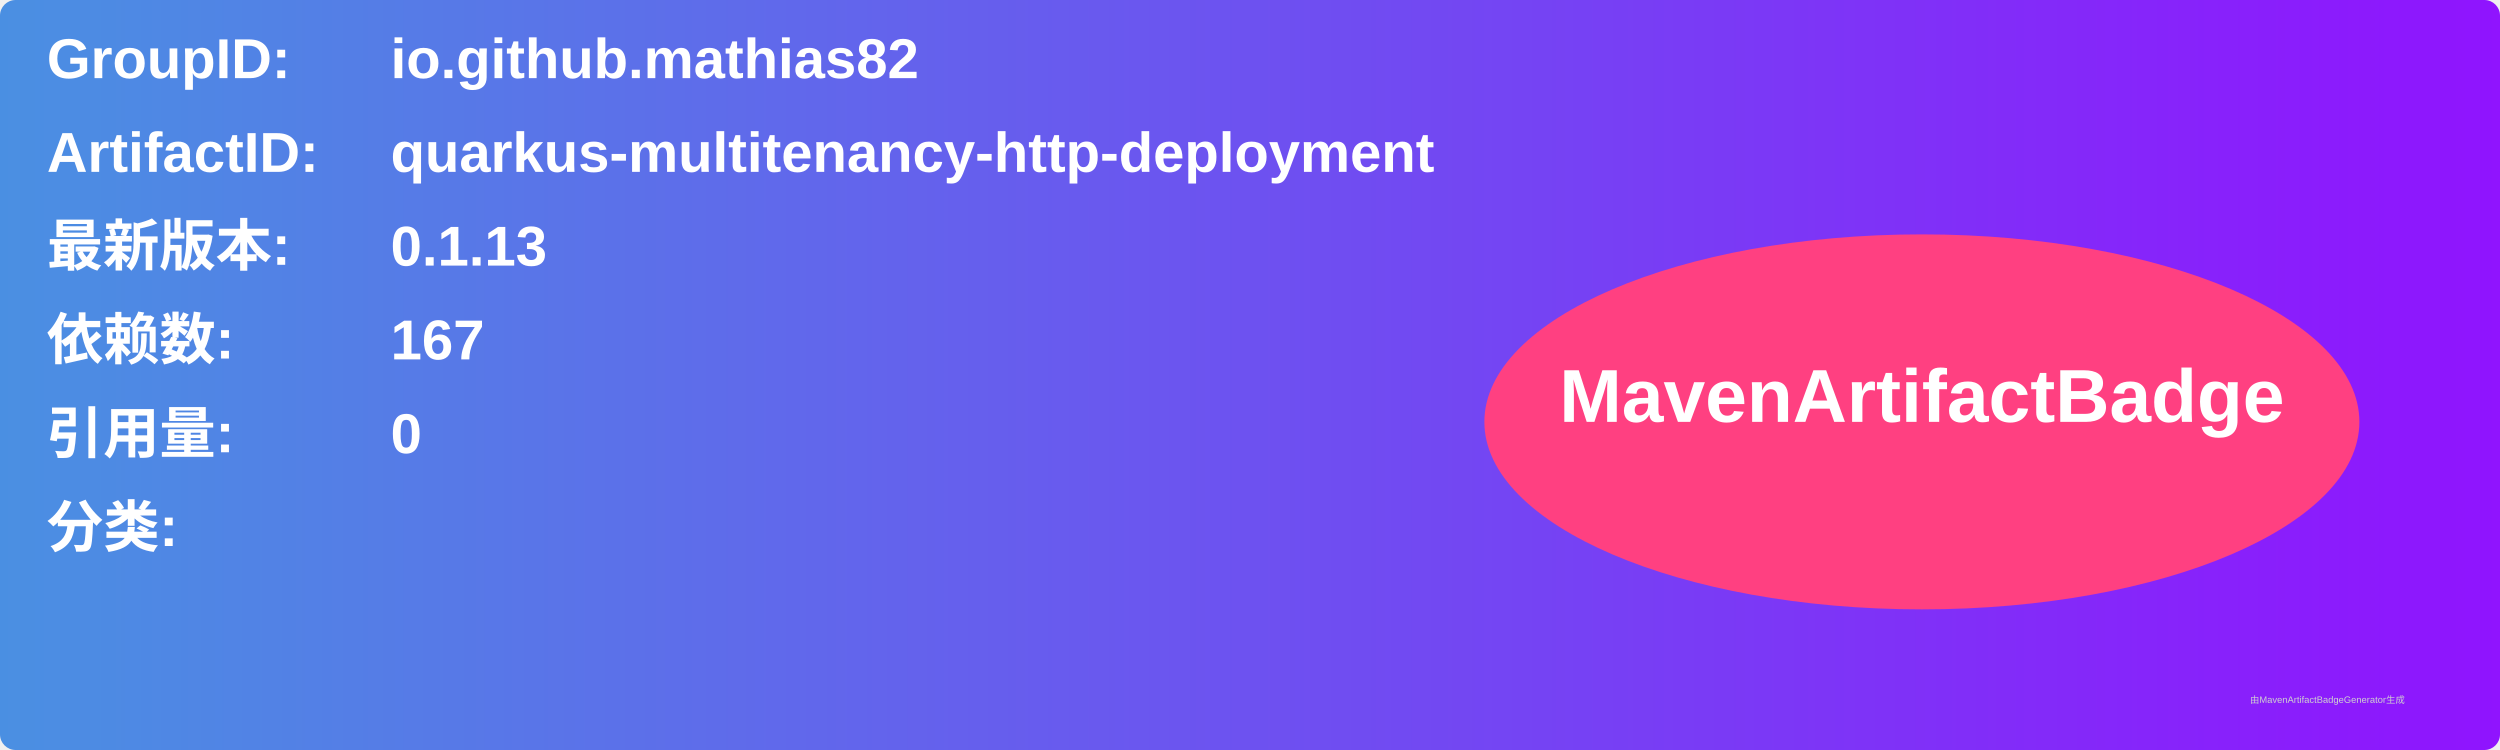
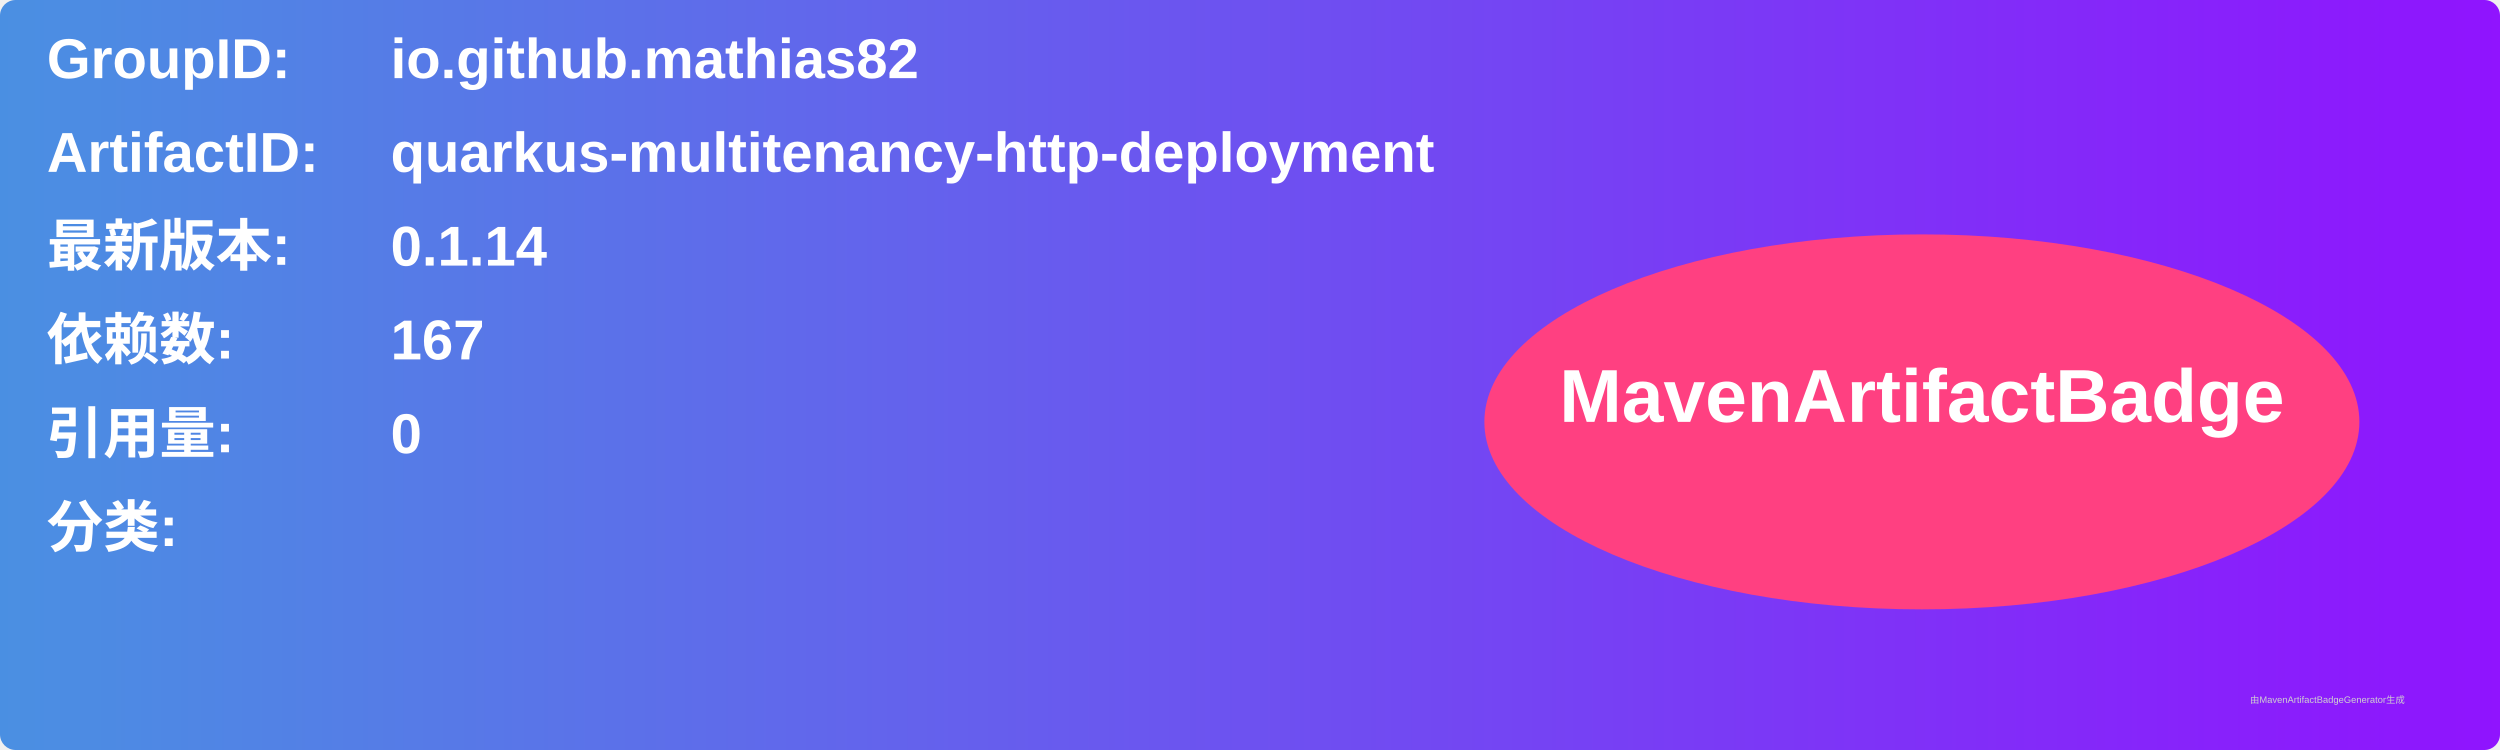
<svg xmlns="http://www.w3.org/2000/svg" width="800" height="240" viewBox="0 0 800 240">
  <linearGradient id="grad" x1="0%" y1="0%" x2="100%" y2="0%">
    <stop offset="0%" stop-color="#4a90e2" />
    <stop offset="100%" stop-color="#9013fe" />
  </linearGradient>
  <rect width="100%" height="100%" rx="5" ry="5" fill="url(#grad)" />
  <g transform="translate(15, 15)">
    <text x="0" y="10" font-family="Arial" font-size="18" fill="white" font-weight="bold" width="260">GroupID:</text>
    <text x="110" y="10" font-family="Arial" font-size="18" fill="white" font-weight="bold" width="460">io.github.mathias82</text>
    <text x="0" y="40" font-family="Arial" font-size="18" fill="white" font-weight="bold" width="260">ArtifactID:</text>
    <text x="110" y="40" font-family="Arial" font-size="18" fill="white" font-weight="bold" width="460">quarkus-multitenancy-http-deployment</text>
    <text x="0" y="70" font-family="Arial" font-size="18" fill="white" font-weight="bold">最新版本:</text>
    <text x="110" y="70" font-family="Arial" font-size="18" fill="white" font-weight="bold">
-       <tspan font-weight="bold">0.1.13</tspan>
+       <tspan font-weight="bold">0.1.14</tspan>
    </text>
    <text x="0" y="100" font-family="Arial" font-size="18" fill="white" font-weight="bold">依赖数: </text>
    <text x="110" y="100" font-family="Arial" font-size="18" fill="white">
      <tspan font-weight="bold">167</tspan>
    </text>
    <text x="0" y="130" font-family="Arial" font-size="18" fill="white" font-weight="bold">引用量: </text>
    <text x="110" y="130" font-family="Arial" font-size="18" fill="white">
      <tspan font-weight="bold">0</tspan>
    </text>
    <text x="0" y="160" font-family="Arial" font-size="18" fill="white" font-weight="bold">分类:</text>
    <text x="10" y="190" font-family="Arial" font-size="10" fill="white">
      <tspan font-weight="bold" />
    </text>
    <ellipse cx="600" cy="120" rx="140" ry="60" fill="#ff4081" />
    <text x="600" y="120" text-anchor="middle" font-family="Arial" font-size="24" fill="white" font-weight="bold">MavenArtifactBadge</text>
  </g>
  <text x="720" y="225" font-family="Arial" font-size="3" fill="#d0d0d0">由MavenArtifactBadgeGenerator生成</text>
</svg>
